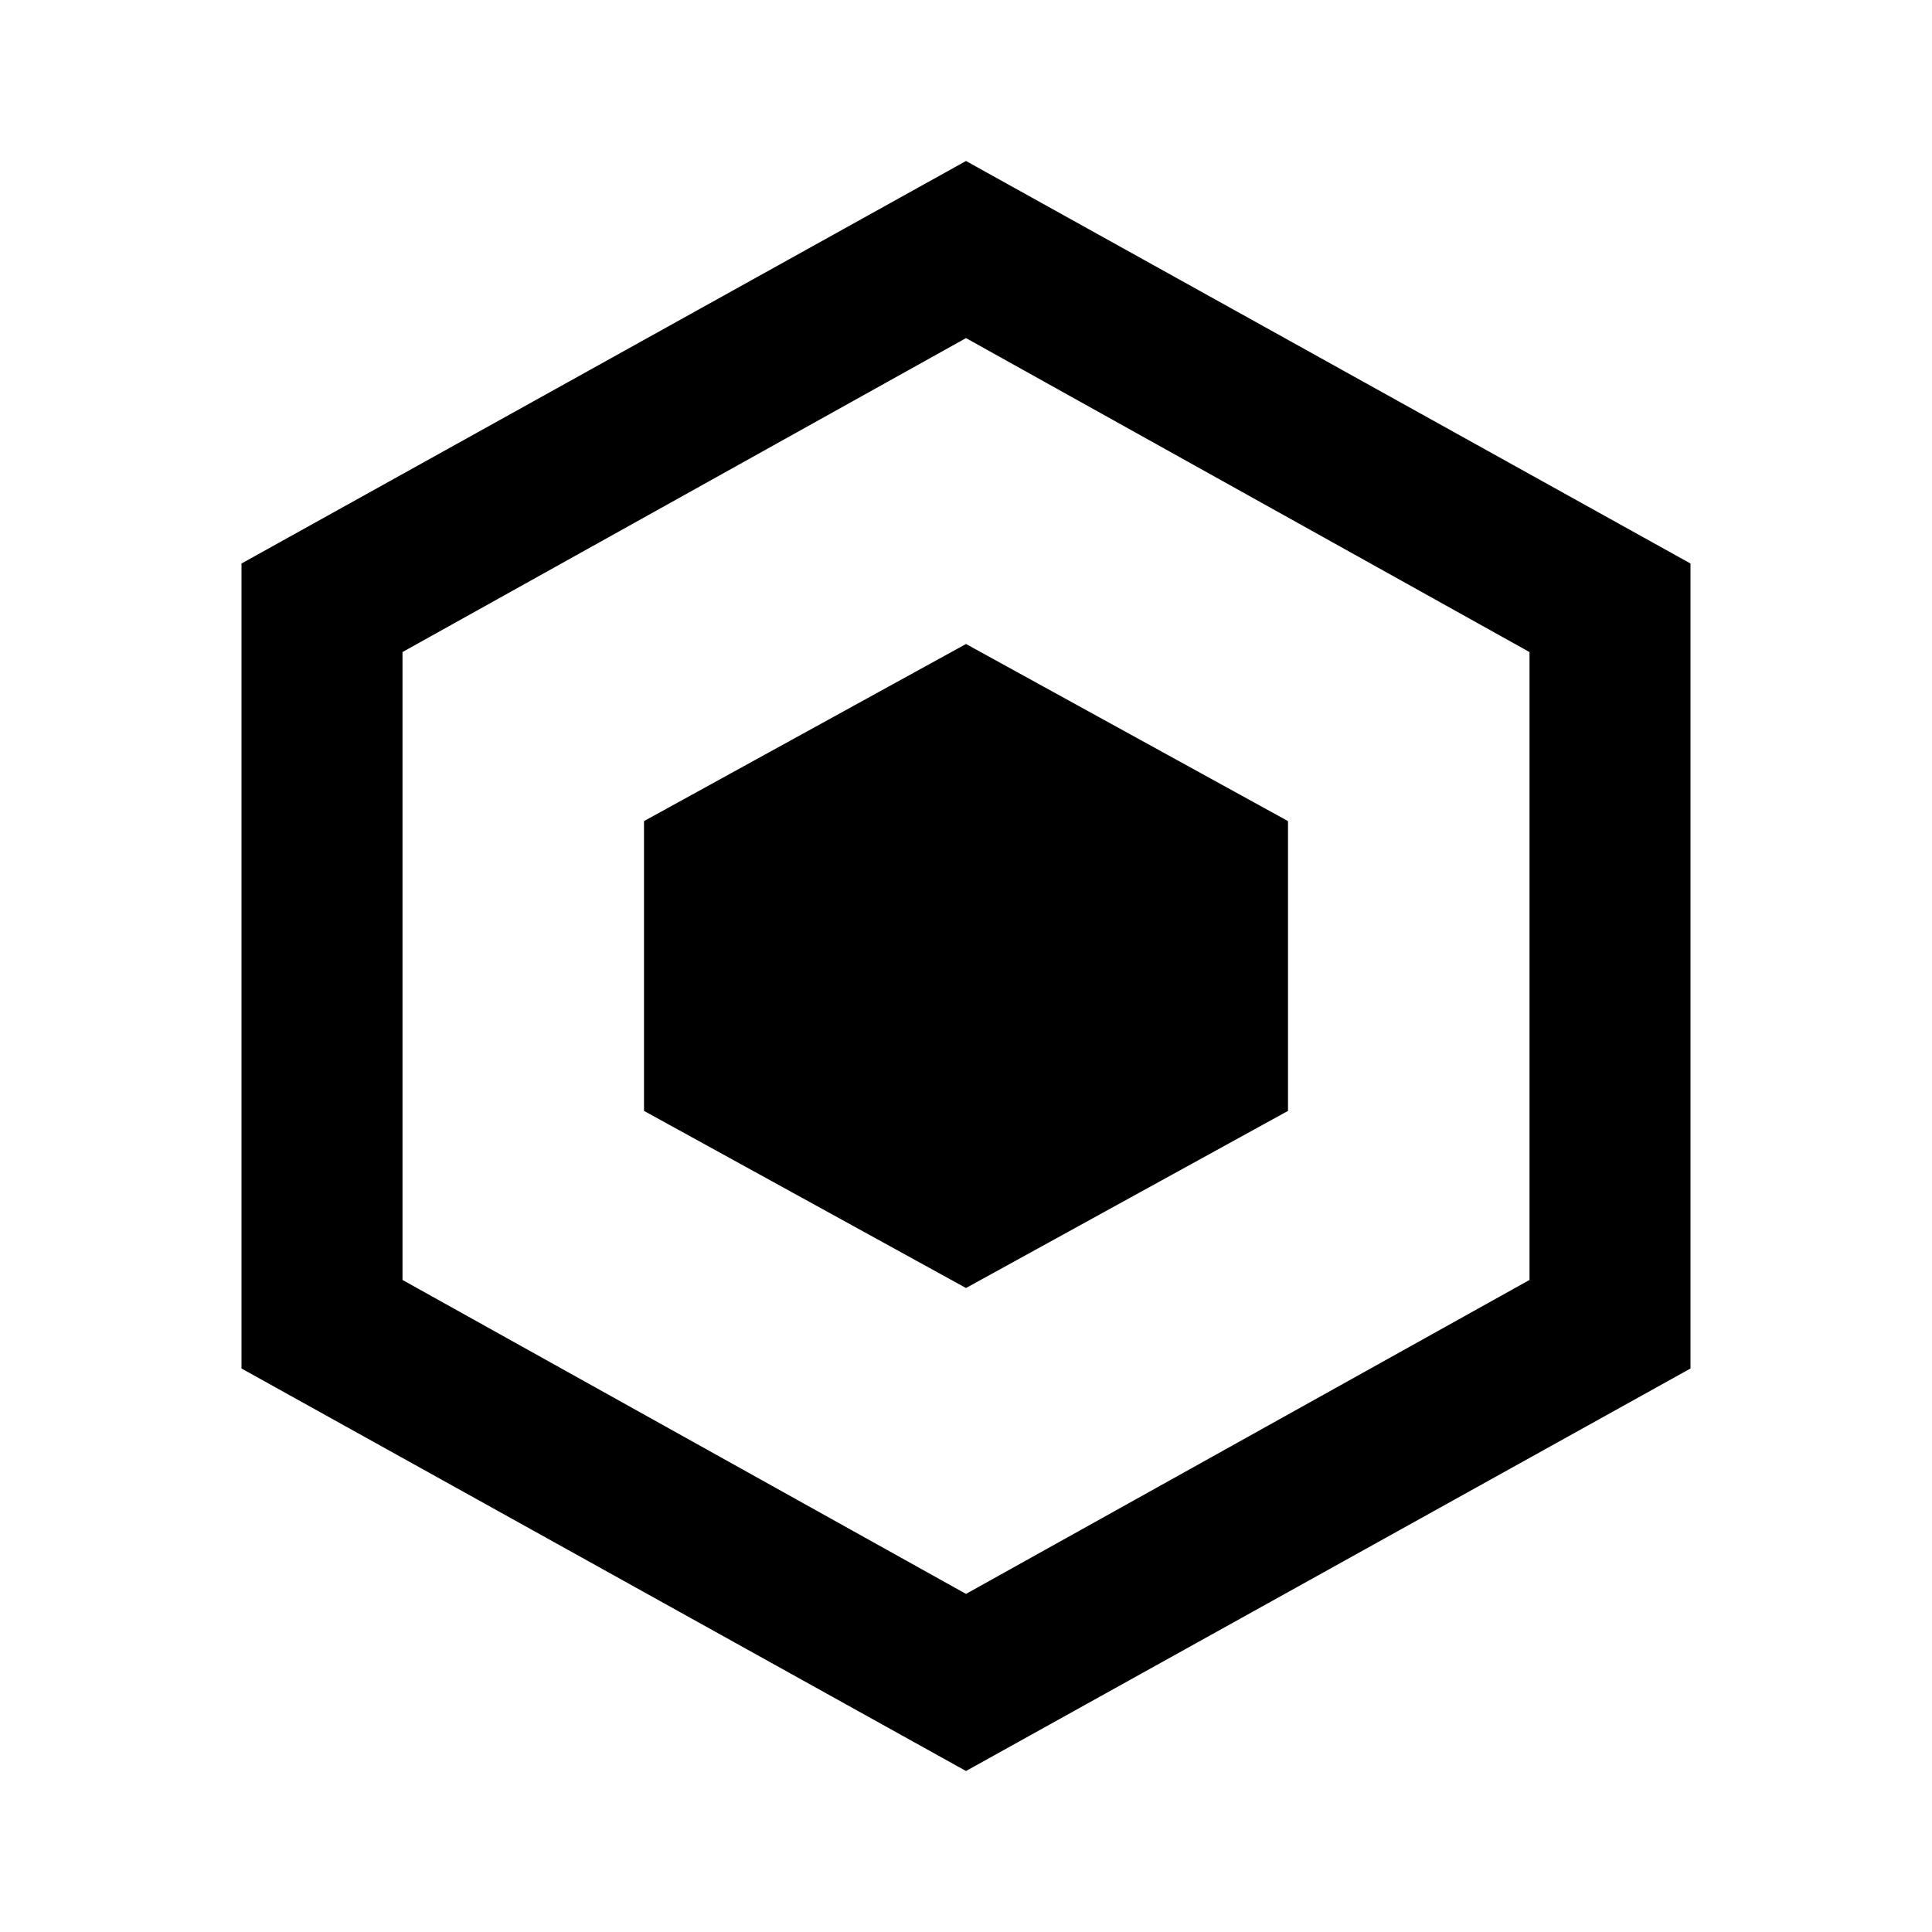
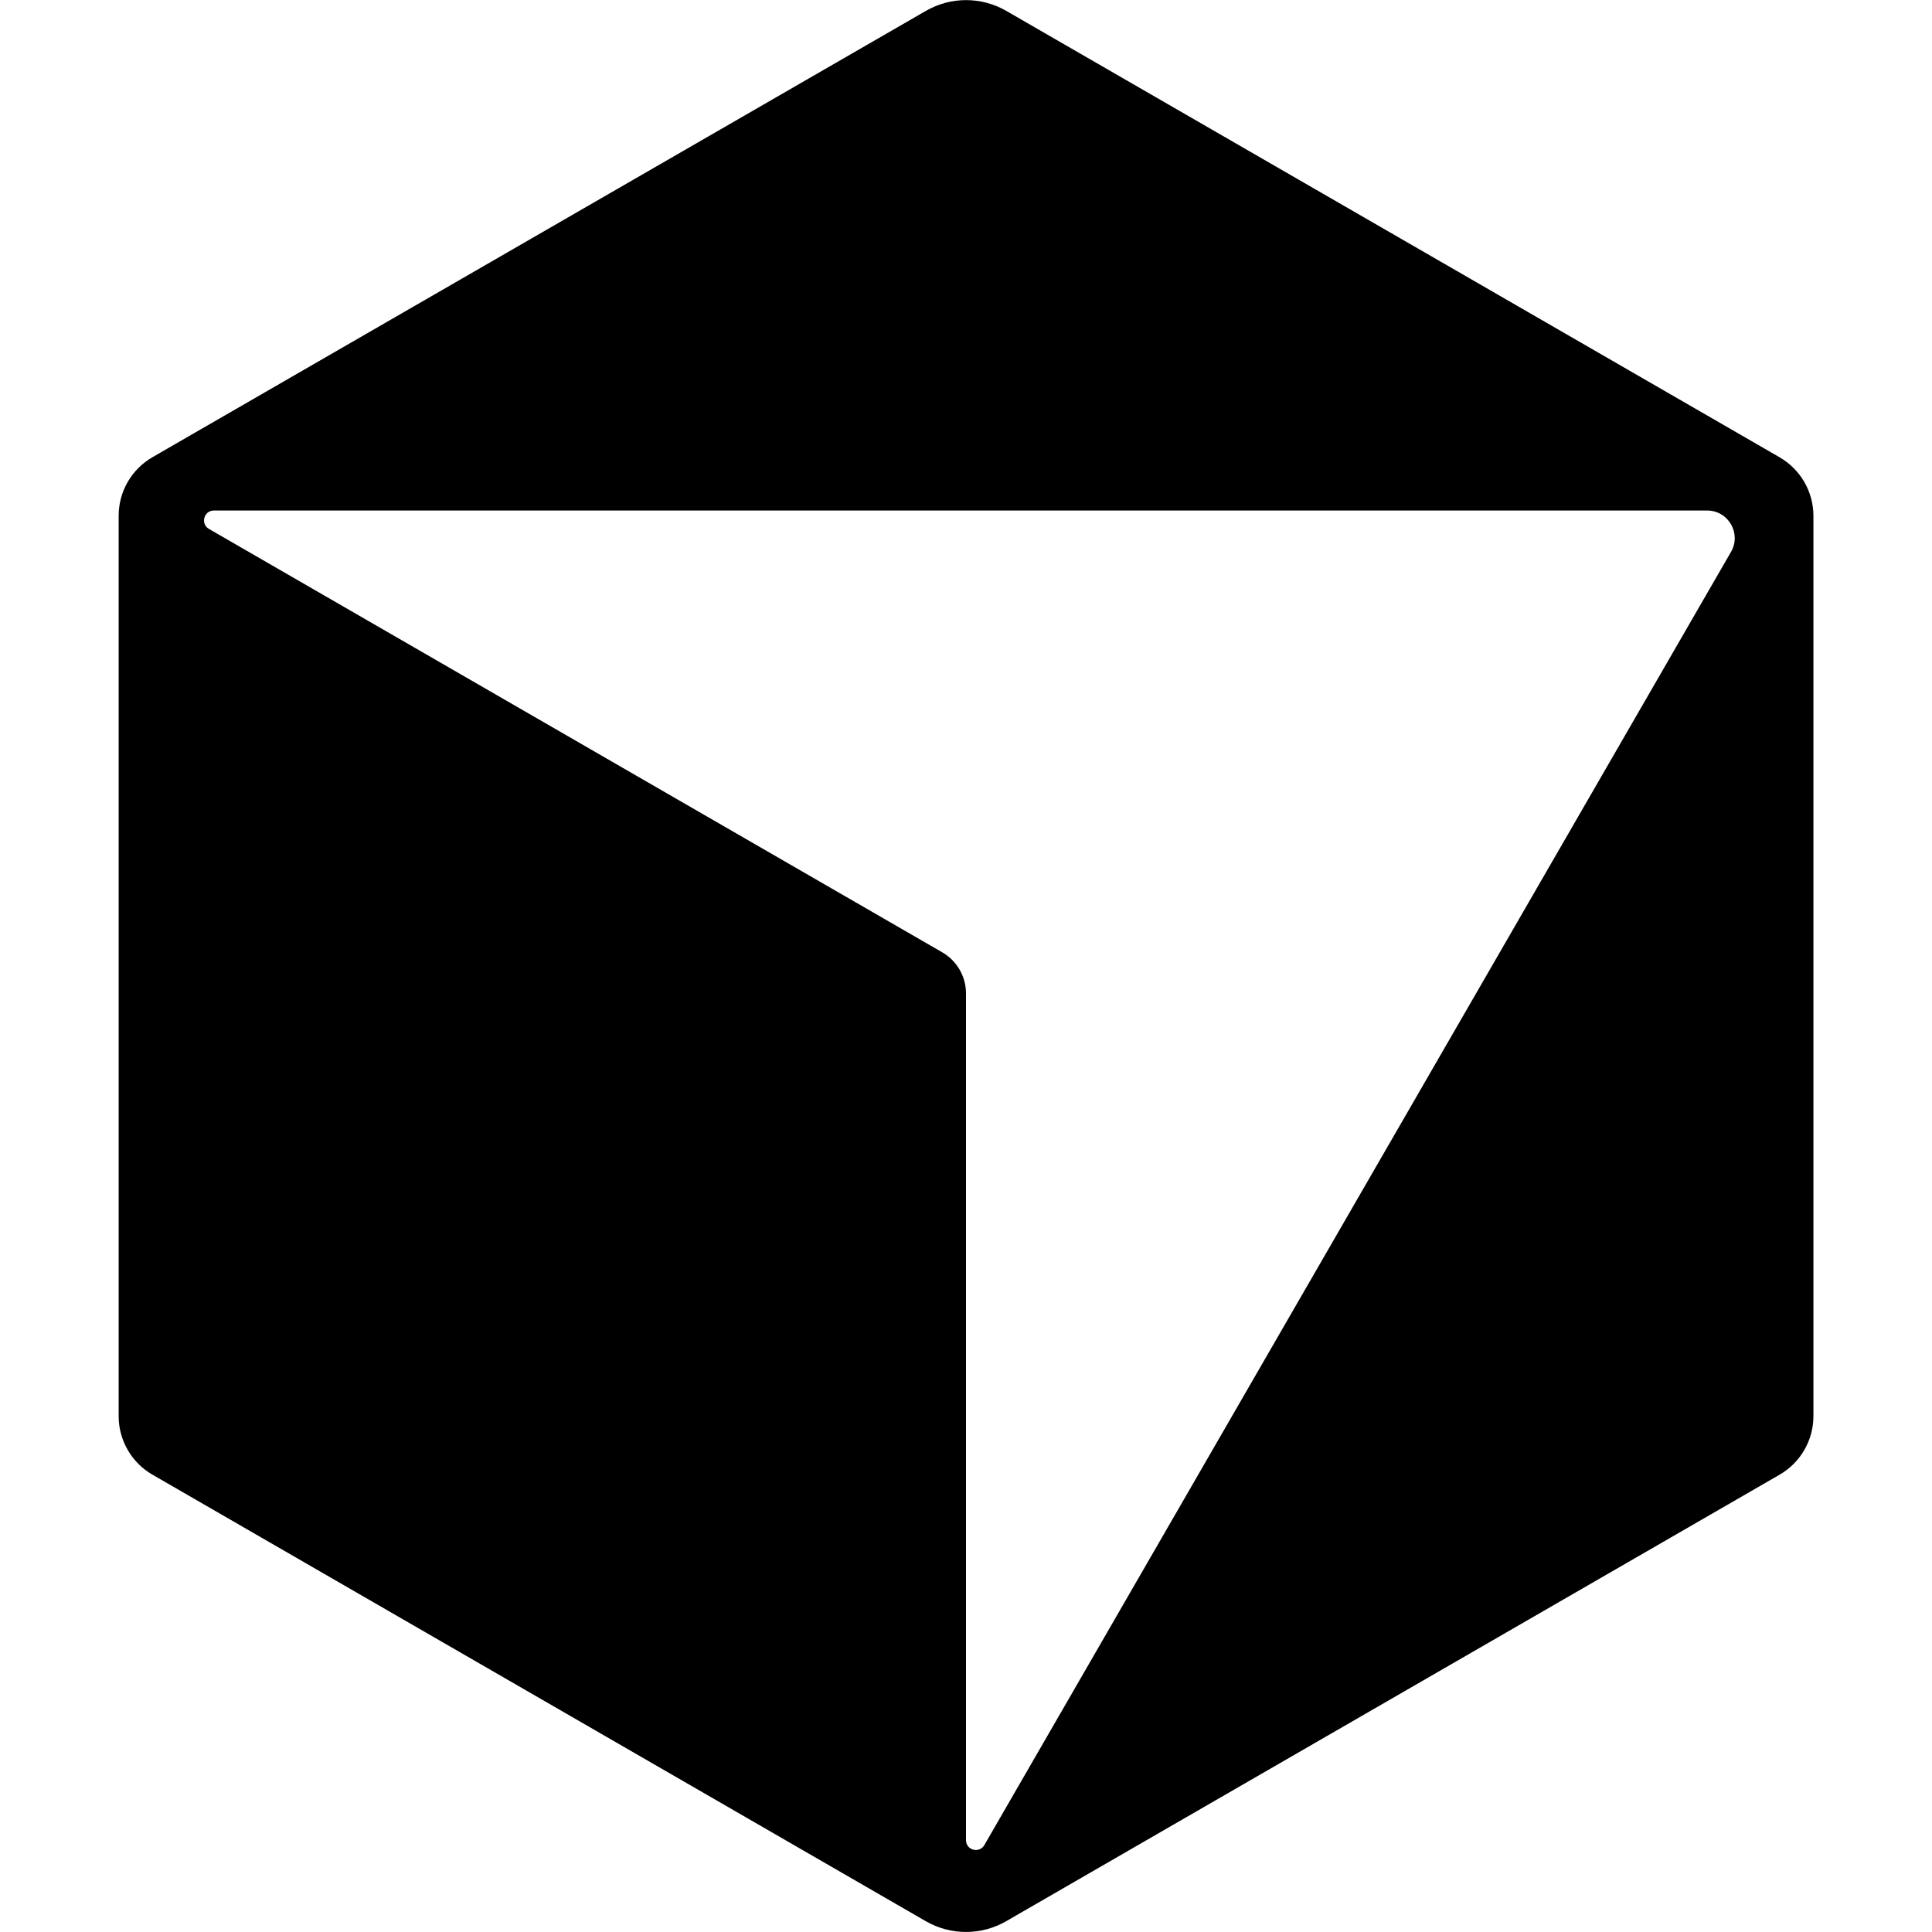
- <svg viewBox="0 0 24 24" fill="currentColor">
-   <path d="M12 2 L21 7 V17 L12 22 L3 17 V7 Z M12 4.2 L5 8.1 V15.9 L12 19.8 L19 15.9 V8.1 Z M12 8 L16 10.2 V13.8 L12 16 L8 13.8 V10.2 Z" />
+ <svg viewBox="0 0 24 24" fill="currentColor" fill-rule="evenodd">
+   <path d="M22.106 5.68L12.5.135a.998.998 0 00-.998 0L1.893 5.68a.84.84 0 00-.419.726v11.186c0 .3.16.577.42.727l9.607 5.547a.999.999 0 00.998 0l9.608-5.547a.84.84 0 00.42-.727V6.407a.84.84 0 00-.42-.726zm-.603 1.176L12.228 22.92c-.063.108-.228.064-.228-.061V12.34a.59.59 0 00-.295-.51l-9.11-5.26c-.107-.062-.063-.228.062-.228h18.55c.264 0 .428.286.296.514z" />
</svg>
